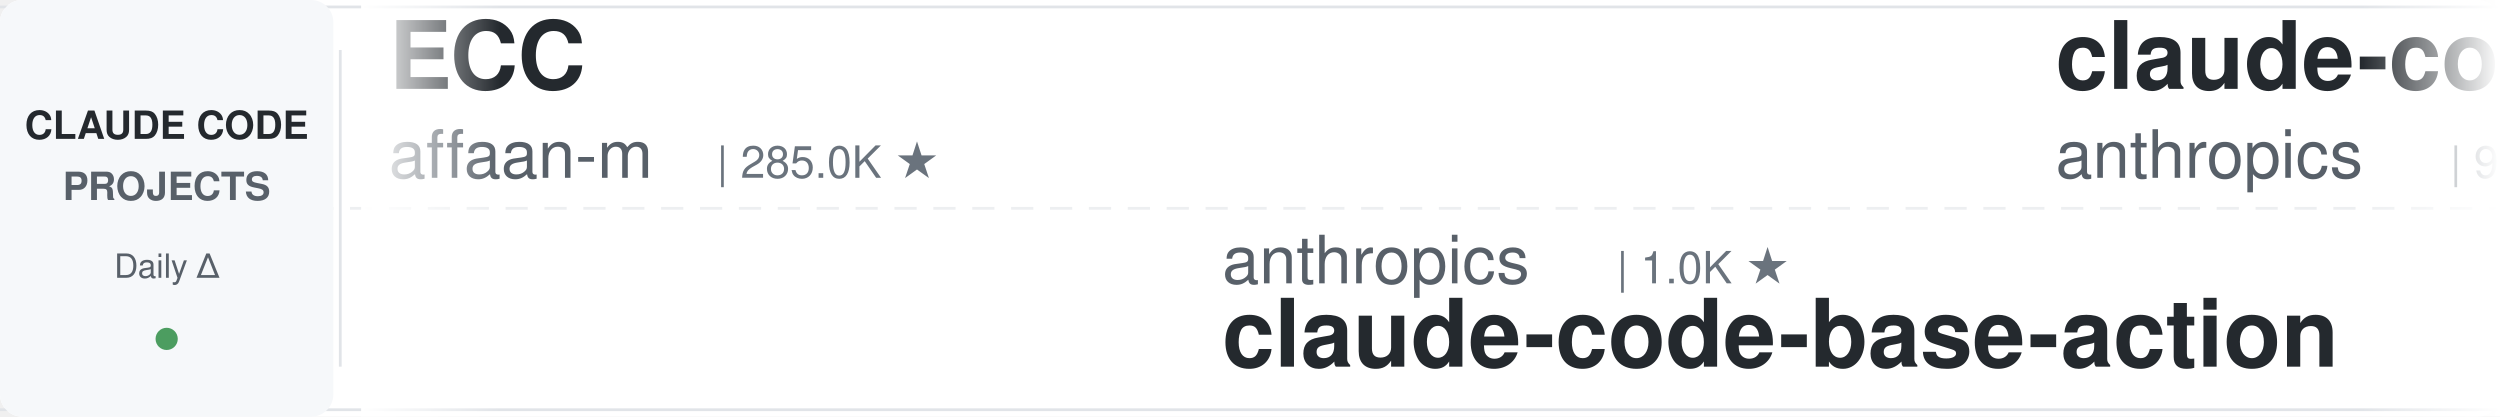
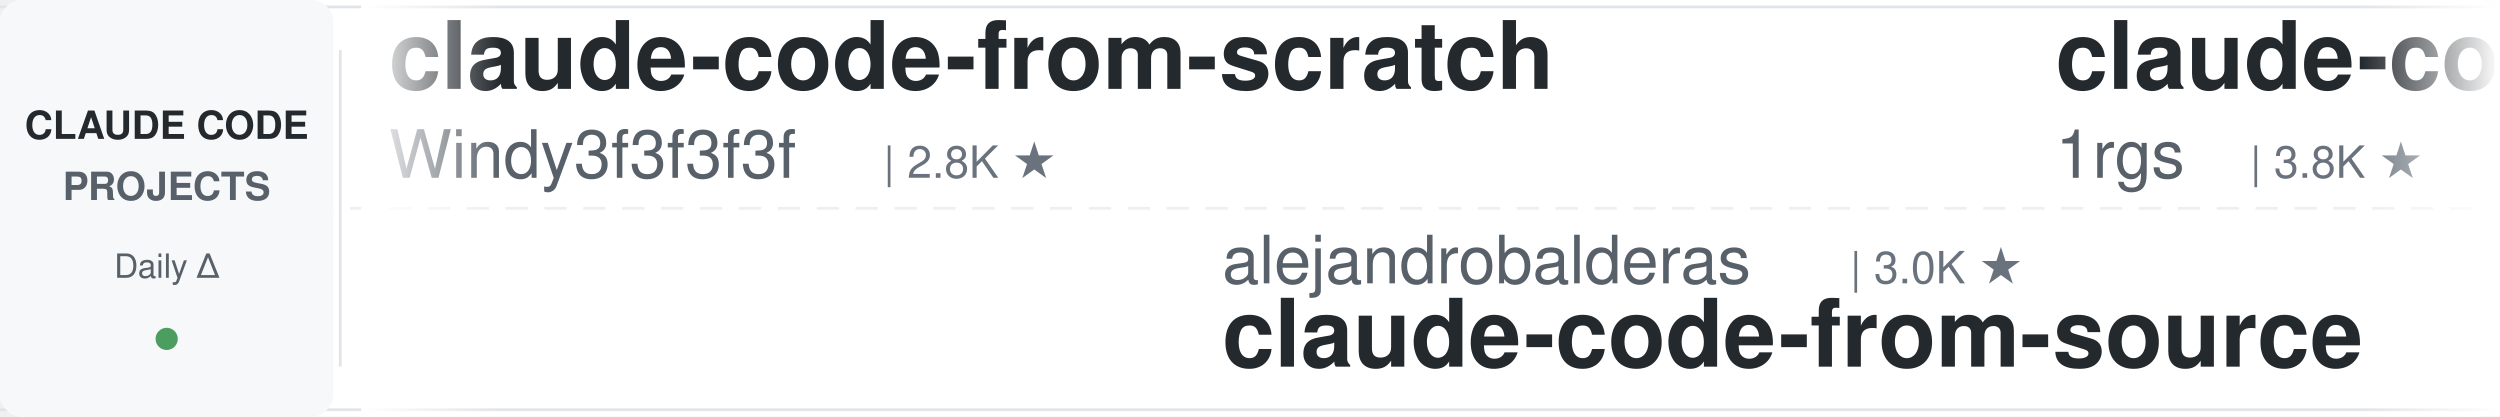
<svg xmlns="http://www.w3.org/2000/svg" width="900" height="150">
  <defs>
    <linearGradient id="leftFade" x1="0%" y1="0%" x2="100%" y2="0%">
      <stop offset="0%" style="stop-color:#ffffff;stop-opacity:1" />
      <stop offset="100%" style="stop-color:#ffffff;stop-opacity:0" />
    </linearGradient>
    <linearGradient id="rightFade" x1="0%" y1="0%" x2="100%" y2="0%">
      <stop offset="0%" style="stop-color:#ffffff;stop-opacity:0" />
      <stop offset="100%" style="stop-color:#ffffff;stop-opacity:1" />
    </linearGradient>
  </defs>
  <rect width="900" height="150" fill="#ffffff" rx="8" />
  <rect x="0" y="2" width="900" height="1" fill="#e1e4e8" />
  <rect x="0" y="147" width="900" height="1" fill="#e1e4e8" />
  <line x1="0" y1="75" x2="900" y2="75" stroke="#e1e4e8" stroke-width="1" stroke-dasharray="8 6" opacity="0.6" />
  <rect x="0" y="0" width="120" height="150" fill="#f6f8fa" rx="8" />
  <text x="60" y="50" font-family="-apple-system, BlinkMacSystemFont, 'Segoe UI', Helvetica, Arial, sans-serif" font-size="14" font-weight="600" fill="#24292e" text-anchor="middle">CLAUDE CODE</text>
  <text x="60" y="72" font-family="-apple-system, BlinkMacSystemFont, 'Segoe UI', Helvetica, Arial, sans-serif" font-size="14" font-weight="600" fill="#586069" text-anchor="middle">PROJECTS</text>
  <text x="60" y="100" font-family="-apple-system, BlinkMacSystemFont, 'Segoe UI', Helvetica, Arial, sans-serif" font-size="12" font-weight="500" fill="#586069" text-anchor="middle">Daily Δ</text>
  <circle cx="60" cy="122" r="4" fill="#22863a" opacity="0.8" />
  <rect x="122" y="18" width="1" height="114" fill="#e1e4e8" />
  <clipPath id="tickerClip">
    <rect x="130" y="0" width="770" height="150" />
  </clipPath>
  <g clip-path="url(#tickerClip)">
    <g id="tickerItems">
      <animateTransform attributeName="transform" attributeType="XML" type="translate" from="0 0" to="-3000 0" dur="54s" repeatCount="indefinite" />
      <g transform="translate(0, 0)">
-         <text x="140" y="32" font-family="-apple-system, BlinkMacSystemFont, 'Segoe UI', Helvetica, Arial, sans-serif" font-size="34" font-weight="600" fill="#24292e">ECC</text>
-         <text x="140" y="64" font-family="-apple-system, BlinkMacSystemFont, 'Segoe UI', Helvetica, Arial, sans-serif" font-size="24" font-weight="400" fill="#586069">affaan-m</text>
-         <text x="258" y="64" font-family="-apple-system, BlinkMacSystemFont, 'Segoe UI', Helvetica, Arial, sans-serif" font-size="16" font-weight="500" fill="#6a737d">| 285.0K ★</text>
+         <text x="140" y="32" font-family="-apple-system, BlinkMacSystemFont, 'Segoe UI', Helvetica, Arial, sans-serif" font-size="34" font-weight="600" fill="#24292e">claude-code-from-scratch</text>
+         <text x="140" y="64" font-family="-apple-system, BlinkMacSystemFont, 'Segoe UI', Helvetica, Arial, sans-serif" font-size="24" font-weight="400" fill="#586069">Windy3f3f3f3f</text>
+         <text x="318" y="64" font-family="-apple-system, BlinkMacSystemFont, 'Segoe UI', Helvetica, Arial, sans-serif" font-size="16" font-weight="500" fill="#6a737d">| 2.8K ★</text>
      </g>
      <g transform="translate(300, 0)">
-         <text x="140" y="102" font-family="-apple-system, BlinkMacSystemFont, 'Segoe UI', Helvetica, Arial, sans-serif" font-size="24" font-weight="400" fill="#586069">anthropics</text>
-         <text x="282" y="102" font-family="-apple-system, BlinkMacSystemFont, 'Segoe UI', Helvetica, Arial, sans-serif" font-size="16" font-weight="500" fill="#6a737d">| 1.0K ★</text>
-         <text x="140" y="132" font-family="-apple-system, BlinkMacSystemFont, 'Segoe UI', Helvetica, Arial, sans-serif" font-size="34" font-weight="600" fill="#24292e">claude-code-base-action</text>
+         <text x="140" y="102" font-family="-apple-system, BlinkMacSystemFont, 'Segoe UI', Helvetica, Arial, sans-serif" font-size="24" font-weight="400" fill="#586069">alejandrobalderas</text>
+         <text x="366" y="102" font-family="-apple-system, BlinkMacSystemFont, 'Segoe UI', Helvetica, Arial, sans-serif" font-size="16" font-weight="500" fill="#6a737d">| 3.0K ★</text>
+         <text x="140" y="132" font-family="-apple-system, BlinkMacSystemFont, 'Segoe UI', Helvetica, Arial, sans-serif" font-size="34" font-weight="600" fill="#24292e">claude-code-from-source</text>
      </g>
      <g transform="translate(600, 0)">
-         <text x="140" y="32" font-family="-apple-system, BlinkMacSystemFont, 'Segoe UI', Helvetica, Arial, sans-serif" font-size="34" font-weight="600" fill="#24292e">claude-code-action</text>
-         <text x="140" y="64" font-family="-apple-system, BlinkMacSystemFont, 'Segoe UI', Helvetica, Arial, sans-serif" font-size="24" font-weight="400" fill="#586069">anthropics</text>
-         <text x="282" y="64" font-family="-apple-system, BlinkMacSystemFont, 'Segoe UI', Helvetica, Arial, sans-serif" font-size="16" font-weight="500" fill="#6a737d">| 9.6K ★</text>
+         <text x="140" y="32" font-family="-apple-system, BlinkMacSystemFont, 'Segoe UI', Helvetica, Arial, sans-serif" font-size="34" font-weight="600" fill="#24292e">claude-code-proxy</text>
+         <text x="140" y="64" font-family="-apple-system, BlinkMacSystemFont, 'Segoe UI', Helvetica, Arial, sans-serif" font-size="24" font-weight="400" fill="#586069">1rgs</text>
+         <text x="210" y="64" font-family="-apple-system, BlinkMacSystemFont, 'Segoe UI', Helvetica, Arial, sans-serif" font-size="16" font-weight="500" fill="#6a737d">| 3.8K ★</text>
      </g>
      <g transform="translate(900, 0)">
-         <text x="140" y="102" font-family="-apple-system, BlinkMacSystemFont, 'Segoe UI', Helvetica, Arial, sans-serif" font-size="24" font-weight="400" fill="#586069">shareAI-lab</text>
-         <text x="294" y="102" font-family="-apple-system, BlinkMacSystemFont, 'Segoe UI', Helvetica, Arial, sans-serif" font-size="16" font-weight="500" fill="#6a737d">| 78.9K ★</text>
-         <text x="140" y="132" font-family="-apple-system, BlinkMacSystemFont, 'Segoe UI', Helvetica, Arial, sans-serif" font-size="34" font-weight="600" fill="#24292e">learn-claude-code</text>
+         <text x="140" y="102" font-family="-apple-system, BlinkMacSystemFont, 'Segoe UI', Helvetica, Arial, sans-serif" font-size="24" font-weight="400" fill="#586069">shanraisshan</text>
+         <text x="306" y="102" font-family="-apple-system, BlinkMacSystemFont, 'Segoe UI', Helvetica, Arial, sans-serif" font-size="16" font-weight="500" fill="#6a737d">| 67.9K ★</text>
+         <text x="140" y="132" font-family="-apple-system, BlinkMacSystemFont, 'Segoe UI', Helvetica, Arial, sans-serif" font-size="34" font-weight="600" fill="#24292e">claude-code-best-practic...</text>
      </g>
      <g transform="translate(1200, 0)">
-         <text x="140" y="32" font-family="-apple-system, BlinkMacSystemFont, 'Segoe UI', Helvetica, Arial, sans-serif" font-size="34" font-weight="600" fill="#24292e">sc-claude-code-files</text>
-         <text x="140" y="64" font-family="-apple-system, BlinkMacSystemFont, 'Segoe UI', Helvetica, Arial, sans-serif" font-size="24" font-weight="400" fill="#586069">https-deeplearning-ai</text>
-         <text x="414" y="64" font-family="-apple-system, BlinkMacSystemFont, 'Segoe UI', Helvetica, Arial, sans-serif" font-size="16" font-weight="500" fill="#6a737d">| 558 ★</text>
+         <text x="140" y="32" font-family="-apple-system, BlinkMacSystemFont, 'Segoe UI', Helvetica, Arial, sans-serif" font-size="34" font-weight="600" fill="#24292e">Open-ClaudeCode</text>
+         <text x="140" y="64" font-family="-apple-system, BlinkMacSystemFont, 'Segoe UI', Helvetica, Arial, sans-serif" font-size="24" font-weight="400" fill="#586069">LING71671</text>
+         <text x="270" y="64" font-family="-apple-system, BlinkMacSystemFont, 'Segoe UI', Helvetica, Arial, sans-serif" font-size="16" font-weight="500" fill="#6a737d">| 971 ★</text>
      </g>
      <g transform="translate(1500, 0)">
-         <text x="140" y="102" font-family="-apple-system, BlinkMacSystemFont, 'Segoe UI', Helvetica, Arial, sans-serif" font-size="24" font-weight="400" fill="#586069">huangjia2019</text>
-         <text x="306" y="102" font-family="-apple-system, BlinkMacSystemFont, 'Segoe UI', Helvetica, Arial, sans-serif" font-size="16" font-weight="500" fill="#6a737d">| 1.1K ★</text>
-         <text x="140" y="132" font-family="-apple-system, BlinkMacSystemFont, 'Segoe UI', Helvetica, Arial, sans-serif" font-size="34" font-weight="600" fill="#24292e">claude-code-engineering</text>
+         <text x="140" y="102" font-family="-apple-system, BlinkMacSystemFont, 'Segoe UI', Helvetica, Arial, sans-serif" font-size="24" font-weight="400" fill="#586069">diet103</text>
+         <text x="246" y="102" font-family="-apple-system, BlinkMacSystemFont, 'Segoe UI', Helvetica, Arial, sans-serif" font-size="16" font-weight="500" fill="#6a737d">| 10.0K ★</text>
+         <text x="140" y="132" font-family="-apple-system, BlinkMacSystemFont, 'Segoe UI', Helvetica, Arial, sans-serif" font-size="34" font-weight="600" fill="#24292e">claude-code-infrastructu...</text>
      </g>
      <g transform="translate(1800, 0)">
-         <text x="140" y="32" font-family="-apple-system, BlinkMacSystemFont, 'Segoe UI', Helvetica, Arial, sans-serif" font-size="34" font-weight="600" fill="#24292e">claude-code-hub</text>
-         <text x="140" y="64" font-family="-apple-system, BlinkMacSystemFont, 'Segoe UI', Helvetica, Arial, sans-serif" font-size="24" font-weight="400" fill="#586069">ding113</text>
-         <text x="246" y="64" font-family="-apple-system, BlinkMacSystemFont, 'Segoe UI', Helvetica, Arial, sans-serif" font-size="16" font-weight="500" fill="#6a737d">| 3.4K ★</text>
+         <text x="140" y="32" font-family="-apple-system, BlinkMacSystemFont, 'Segoe UI', Helvetica, Arial, sans-serif" font-size="34" font-weight="600" fill="#24292e">free-claude-code</text>
+         <text x="140" y="64" font-family="-apple-system, BlinkMacSystemFont, 'Segoe UI', Helvetica, Arial, sans-serif" font-size="24" font-weight="400" fill="#586069">Alishahryar1</text>
+         <text x="306" y="64" font-family="-apple-system, BlinkMacSystemFont, 'Segoe UI', Helvetica, Arial, sans-serif" font-size="16" font-weight="500" fill="#6a737d">| 62.3K ★</text>
      </g>
      <g transform="translate(2100, 0)">
-         <text x="140" y="102" font-family="-apple-system, BlinkMacSystemFont, 'Segoe UI', Helvetica, Arial, sans-serif" font-size="24" font-weight="400" fill="#586069">lintsinghua</text>
-         <text x="294" y="102" font-family="-apple-system, BlinkMacSystemFont, 'Segoe UI', Helvetica, Arial, sans-serif" font-size="16" font-weight="500" fill="#6a737d">| 4.3K ★</text>
-         <text x="140" y="132" font-family="-apple-system, BlinkMacSystemFont, 'Segoe UI', Helvetica, Arial, sans-serif" font-size="34" font-weight="600" fill="#24292e">claude-code-book</text>
+         <text x="140" y="102" font-family="-apple-system, BlinkMacSystemFont, 'Segoe UI', Helvetica, Arial, sans-serif" font-size="24" font-weight="400" fill="#586069">luyao618</text>
+         <text x="258" y="102" font-family="-apple-system, BlinkMacSystemFont, 'Segoe UI', Helvetica, Arial, sans-serif" font-size="16" font-weight="500" fill="#6a737d">| 1.7K ★</text>
+         <text x="140" y="132" font-family="-apple-system, BlinkMacSystemFont, 'Segoe UI', Helvetica, Arial, sans-serif" font-size="34" font-weight="600" fill="#24292e">Claude-Code-Source-Study</text>
      </g>
      <g transform="translate(2400, 0)">
-         <text x="140" y="32" font-family="-apple-system, BlinkMacSystemFont, 'Segoe UI', Helvetica, Arial, sans-serif" font-size="34" font-weight="600" fill="#24292e">claude-code-prompts</text>
-         <text x="140" y="64" font-family="-apple-system, BlinkMacSystemFont, 'Segoe UI', Helvetica, Arial, sans-serif" font-size="24" font-weight="400" fill="#586069">repowise-dev</text>
-         <text x="306" y="64" font-family="-apple-system, BlinkMacSystemFont, 'Segoe UI', Helvetica, Arial, sans-serif" font-size="16" font-weight="500" fill="#6a737d">| 1.2K ★</text>
+         <text x="140" y="32" font-family="-apple-system, BlinkMacSystemFont, 'Segoe UI', Helvetica, Arial, sans-serif" font-size="34" font-weight="600" fill="#24292e">Claude-Code-Game-Studios</text>
+         <text x="140" y="64" font-family="-apple-system, BlinkMacSystemFont, 'Segoe UI', Helvetica, Arial, sans-serif" font-size="24" font-weight="400" fill="#586069">Donchitos</text>
+         <text x="270" y="64" font-family="-apple-system, BlinkMacSystemFont, 'Segoe UI', Helvetica, Arial, sans-serif" font-size="16" font-weight="500" fill="#6a737d">| 27.0K ★</text>
      </g>
      <g transform="translate(2700, 0)">
-         <text x="140" y="102" font-family="-apple-system, BlinkMacSystemFont, 'Segoe UI', Helvetica, Arial, sans-serif" font-size="24" font-weight="400" fill="#586069">Windy3f3f3f3f</text>
-         <text x="318" y="102" font-family="-apple-system, BlinkMacSystemFont, 'Segoe UI', Helvetica, Arial, sans-serif" font-size="16" font-weight="500" fill="#6a737d">| 2.8K ★</text>
-         <text x="140" y="132" font-family="-apple-system, BlinkMacSystemFont, 'Segoe UI', Helvetica, Arial, sans-serif" font-size="34" font-weight="600" fill="#24292e">claude-code-from-scratch</text>
+         <text x="140" y="102" font-family="-apple-system, BlinkMacSystemFont, 'Segoe UI', Helvetica, Arial, sans-serif" font-size="24" font-weight="400" fill="#586069">overwirehq</text>
+         <text x="282" y="102" font-family="-apple-system, BlinkMacSystemFont, 'Segoe UI', Helvetica, Arial, sans-serif" font-size="16" font-weight="500" fill="#6a737d">| 2.8K ★</text>
+         <text x="140" y="132" font-family="-apple-system, BlinkMacSystemFont, 'Segoe UI', Helvetica, Arial, sans-serif" font-size="34" font-weight="600" fill="#24292e">claude-code-telegram</text>
      </g>
      <g transform="translate(3000, 0)">
-         <text x="140" y="32" font-family="-apple-system, BlinkMacSystemFont, 'Segoe UI', Helvetica, Arial, sans-serif" font-size="34" font-weight="600" fill="#24292e">ECC</text>
-         <text x="140" y="64" font-family="-apple-system, BlinkMacSystemFont, 'Segoe UI', Helvetica, Arial, sans-serif" font-size="24" font-weight="400" fill="#586069">affaan-m</text>
-         <text x="258" y="64" font-family="-apple-system, BlinkMacSystemFont, 'Segoe UI', Helvetica, Arial, sans-serif" font-size="16" font-weight="500" fill="#6a737d">| 285.0K ★</text>
+         <text x="140" y="32" font-family="-apple-system, BlinkMacSystemFont, 'Segoe UI', Helvetica, Arial, sans-serif" font-size="34" font-weight="600" fill="#24292e">claude-code-from-scratch</text>
+         <text x="140" y="64" font-family="-apple-system, BlinkMacSystemFont, 'Segoe UI', Helvetica, Arial, sans-serif" font-size="24" font-weight="400" fill="#586069">Windy3f3f3f3f</text>
+         <text x="318" y="64" font-family="-apple-system, BlinkMacSystemFont, 'Segoe UI', Helvetica, Arial, sans-serif" font-size="16" font-weight="500" fill="#6a737d">| 2.8K ★</text>
      </g>
      <g transform="translate(3300, 0)">
-         <text x="140" y="102" font-family="-apple-system, BlinkMacSystemFont, 'Segoe UI', Helvetica, Arial, sans-serif" font-size="24" font-weight="400" fill="#586069">anthropics</text>
-         <text x="282" y="102" font-family="-apple-system, BlinkMacSystemFont, 'Segoe UI', Helvetica, Arial, sans-serif" font-size="16" font-weight="500" fill="#6a737d">| 1.0K ★</text>
-         <text x="140" y="132" font-family="-apple-system, BlinkMacSystemFont, 'Segoe UI', Helvetica, Arial, sans-serif" font-size="34" font-weight="600" fill="#24292e">claude-code-base-action</text>
+         <text x="140" y="102" font-family="-apple-system, BlinkMacSystemFont, 'Segoe UI', Helvetica, Arial, sans-serif" font-size="24" font-weight="400" fill="#586069">alejandrobalderas</text>
+         <text x="366" y="102" font-family="-apple-system, BlinkMacSystemFont, 'Segoe UI', Helvetica, Arial, sans-serif" font-size="16" font-weight="500" fill="#6a737d">| 3.0K ★</text>
+         <text x="140" y="132" font-family="-apple-system, BlinkMacSystemFont, 'Segoe UI', Helvetica, Arial, sans-serif" font-size="34" font-weight="600" fill="#24292e">claude-code-from-source</text>
      </g>
      <g transform="translate(3600, 0)">
-         <text x="140" y="32" font-family="-apple-system, BlinkMacSystemFont, 'Segoe UI', Helvetica, Arial, sans-serif" font-size="34" font-weight="600" fill="#24292e">claude-code-action</text>
-         <text x="140" y="64" font-family="-apple-system, BlinkMacSystemFont, 'Segoe UI', Helvetica, Arial, sans-serif" font-size="24" font-weight="400" fill="#586069">anthropics</text>
-         <text x="282" y="64" font-family="-apple-system, BlinkMacSystemFont, 'Segoe UI', Helvetica, Arial, sans-serif" font-size="16" font-weight="500" fill="#6a737d">| 9.6K ★</text>
+         <text x="140" y="32" font-family="-apple-system, BlinkMacSystemFont, 'Segoe UI', Helvetica, Arial, sans-serif" font-size="34" font-weight="600" fill="#24292e">claude-code-proxy</text>
+         <text x="140" y="64" font-family="-apple-system, BlinkMacSystemFont, 'Segoe UI', Helvetica, Arial, sans-serif" font-size="24" font-weight="400" fill="#586069">1rgs</text>
+         <text x="210" y="64" font-family="-apple-system, BlinkMacSystemFont, 'Segoe UI', Helvetica, Arial, sans-serif" font-size="16" font-weight="500" fill="#6a737d">| 3.8K ★</text>
      </g>
      <g transform="translate(3900, 0)">
-         <text x="140" y="102" font-family="-apple-system, BlinkMacSystemFont, 'Segoe UI', Helvetica, Arial, sans-serif" font-size="24" font-weight="400" fill="#586069">shareAI-lab</text>
-         <text x="294" y="102" font-family="-apple-system, BlinkMacSystemFont, 'Segoe UI', Helvetica, Arial, sans-serif" font-size="16" font-weight="500" fill="#6a737d">| 78.9K ★</text>
-         <text x="140" y="132" font-family="-apple-system, BlinkMacSystemFont, 'Segoe UI', Helvetica, Arial, sans-serif" font-size="34" font-weight="600" fill="#24292e">learn-claude-code</text>
+         <text x="140" y="102" font-family="-apple-system, BlinkMacSystemFont, 'Segoe UI', Helvetica, Arial, sans-serif" font-size="24" font-weight="400" fill="#586069">shanraisshan</text>
+         <text x="306" y="102" font-family="-apple-system, BlinkMacSystemFont, 'Segoe UI', Helvetica, Arial, sans-serif" font-size="16" font-weight="500" fill="#6a737d">| 67.9K ★</text>
+         <text x="140" y="132" font-family="-apple-system, BlinkMacSystemFont, 'Segoe UI', Helvetica, Arial, sans-serif" font-size="34" font-weight="600" fill="#24292e">claude-code-best-practic...</text>
      </g>
    </g>
  </g>
  <rect x="130" y="0" width="50" height="150" fill="url(#leftFade)" />
  <rect x="850" y="0" width="50" height="150" fill="url(#rightFade)" />
</svg>
